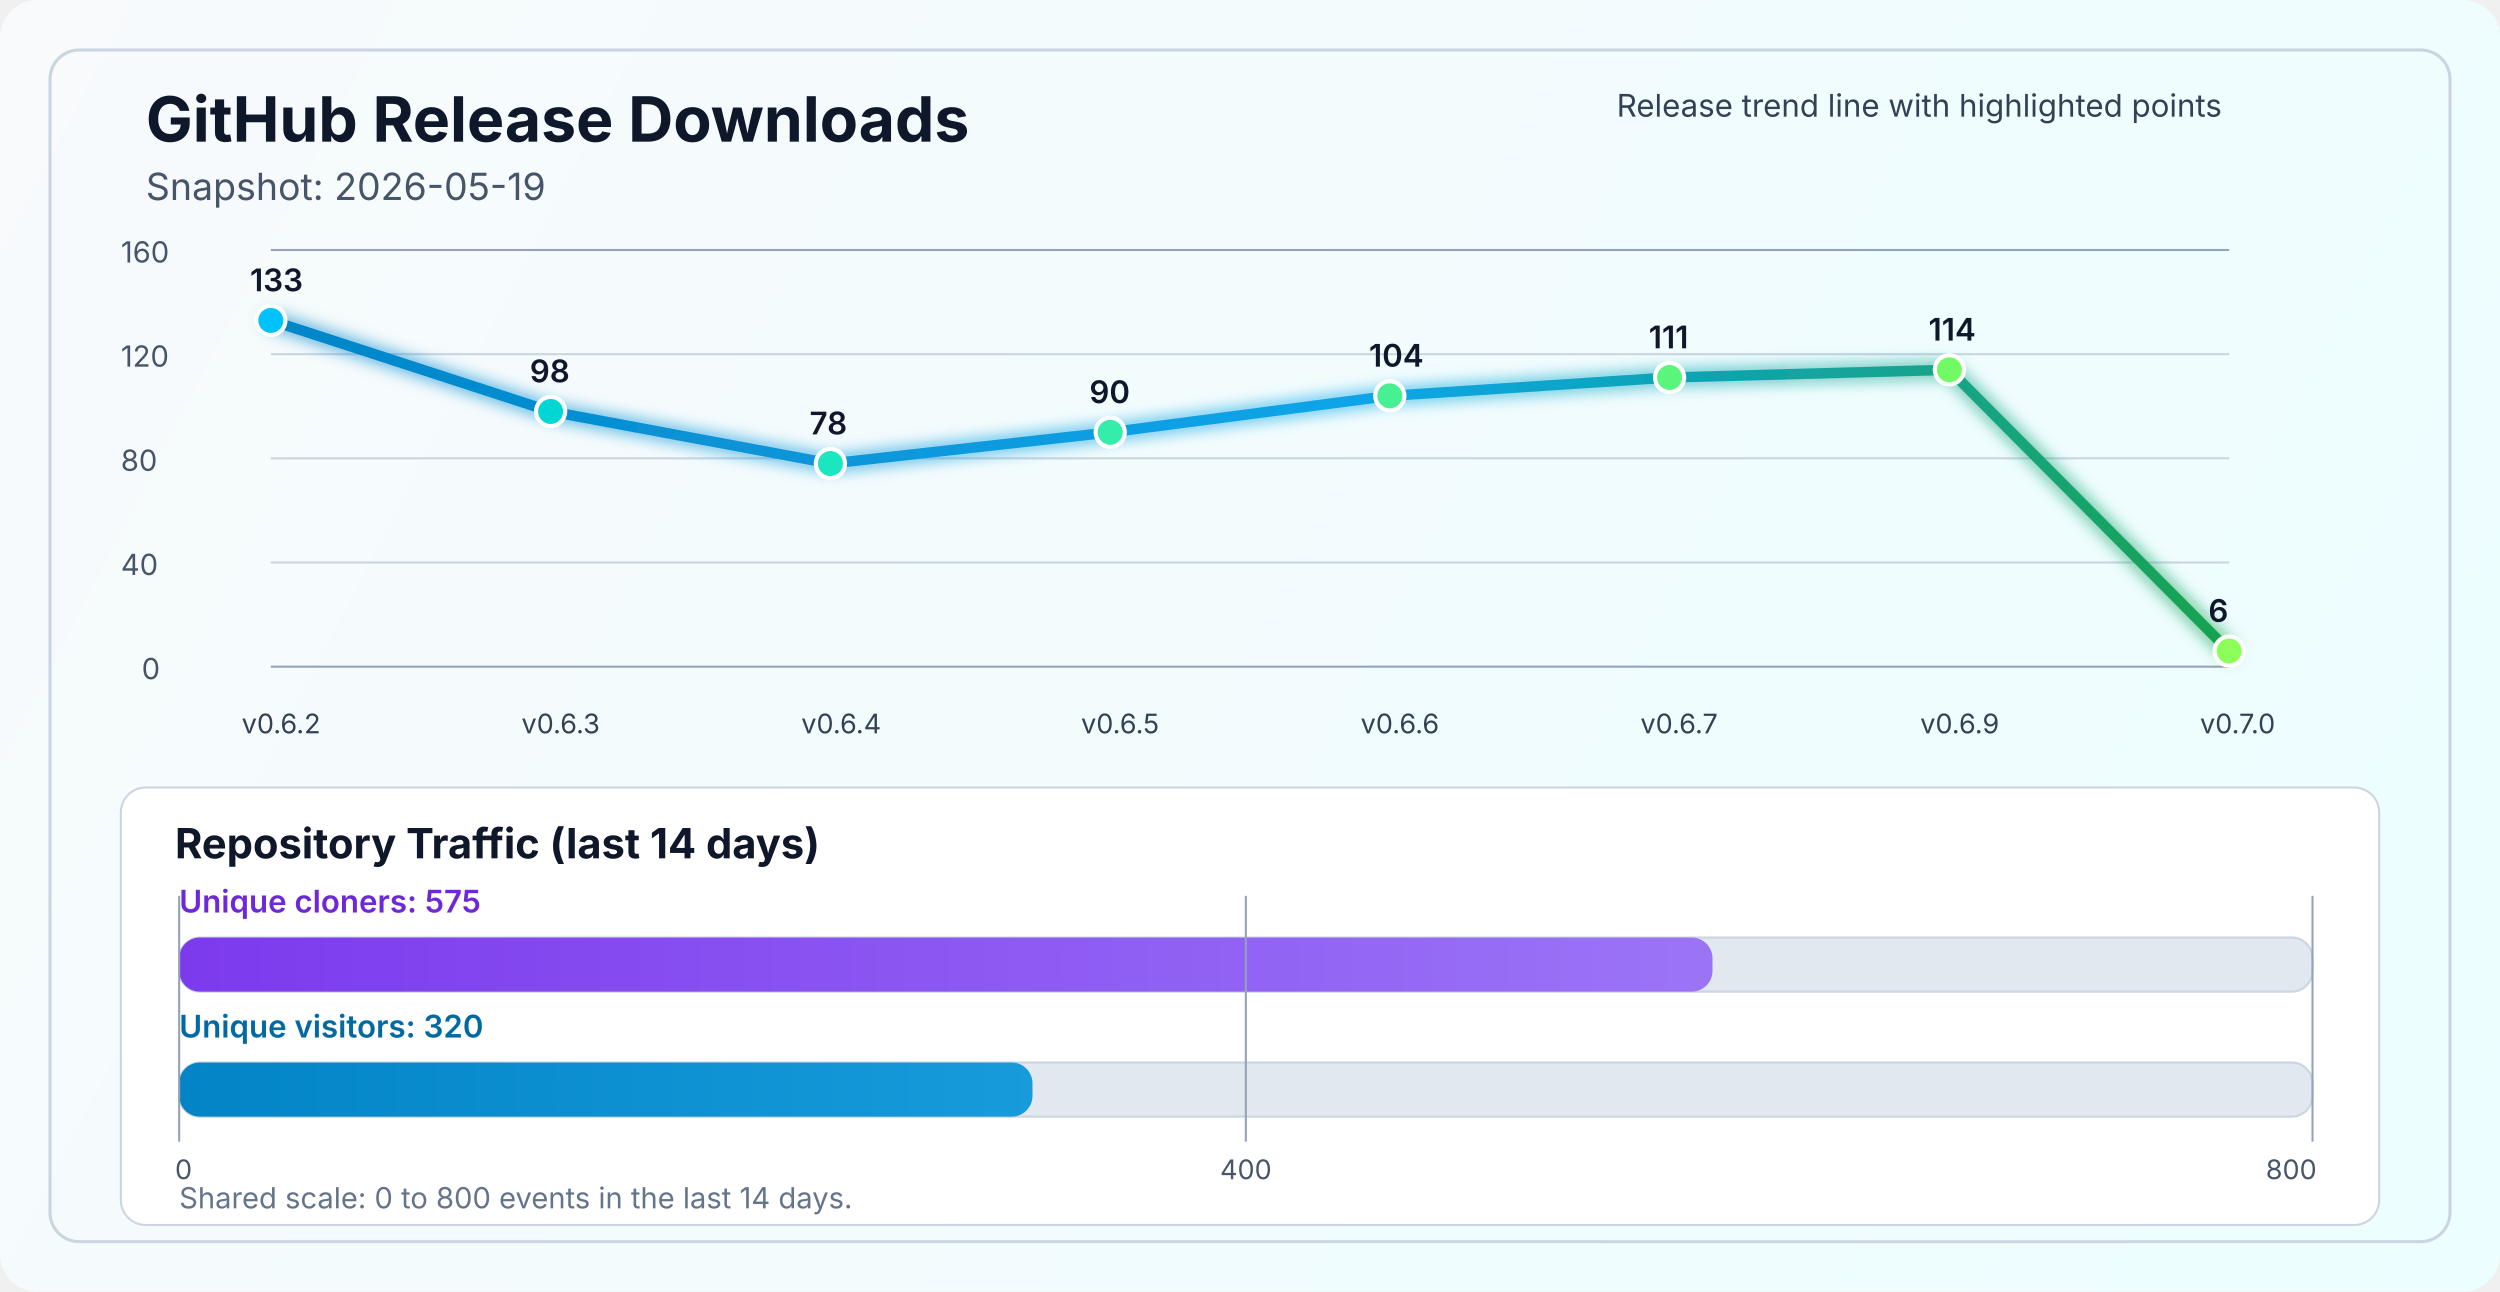
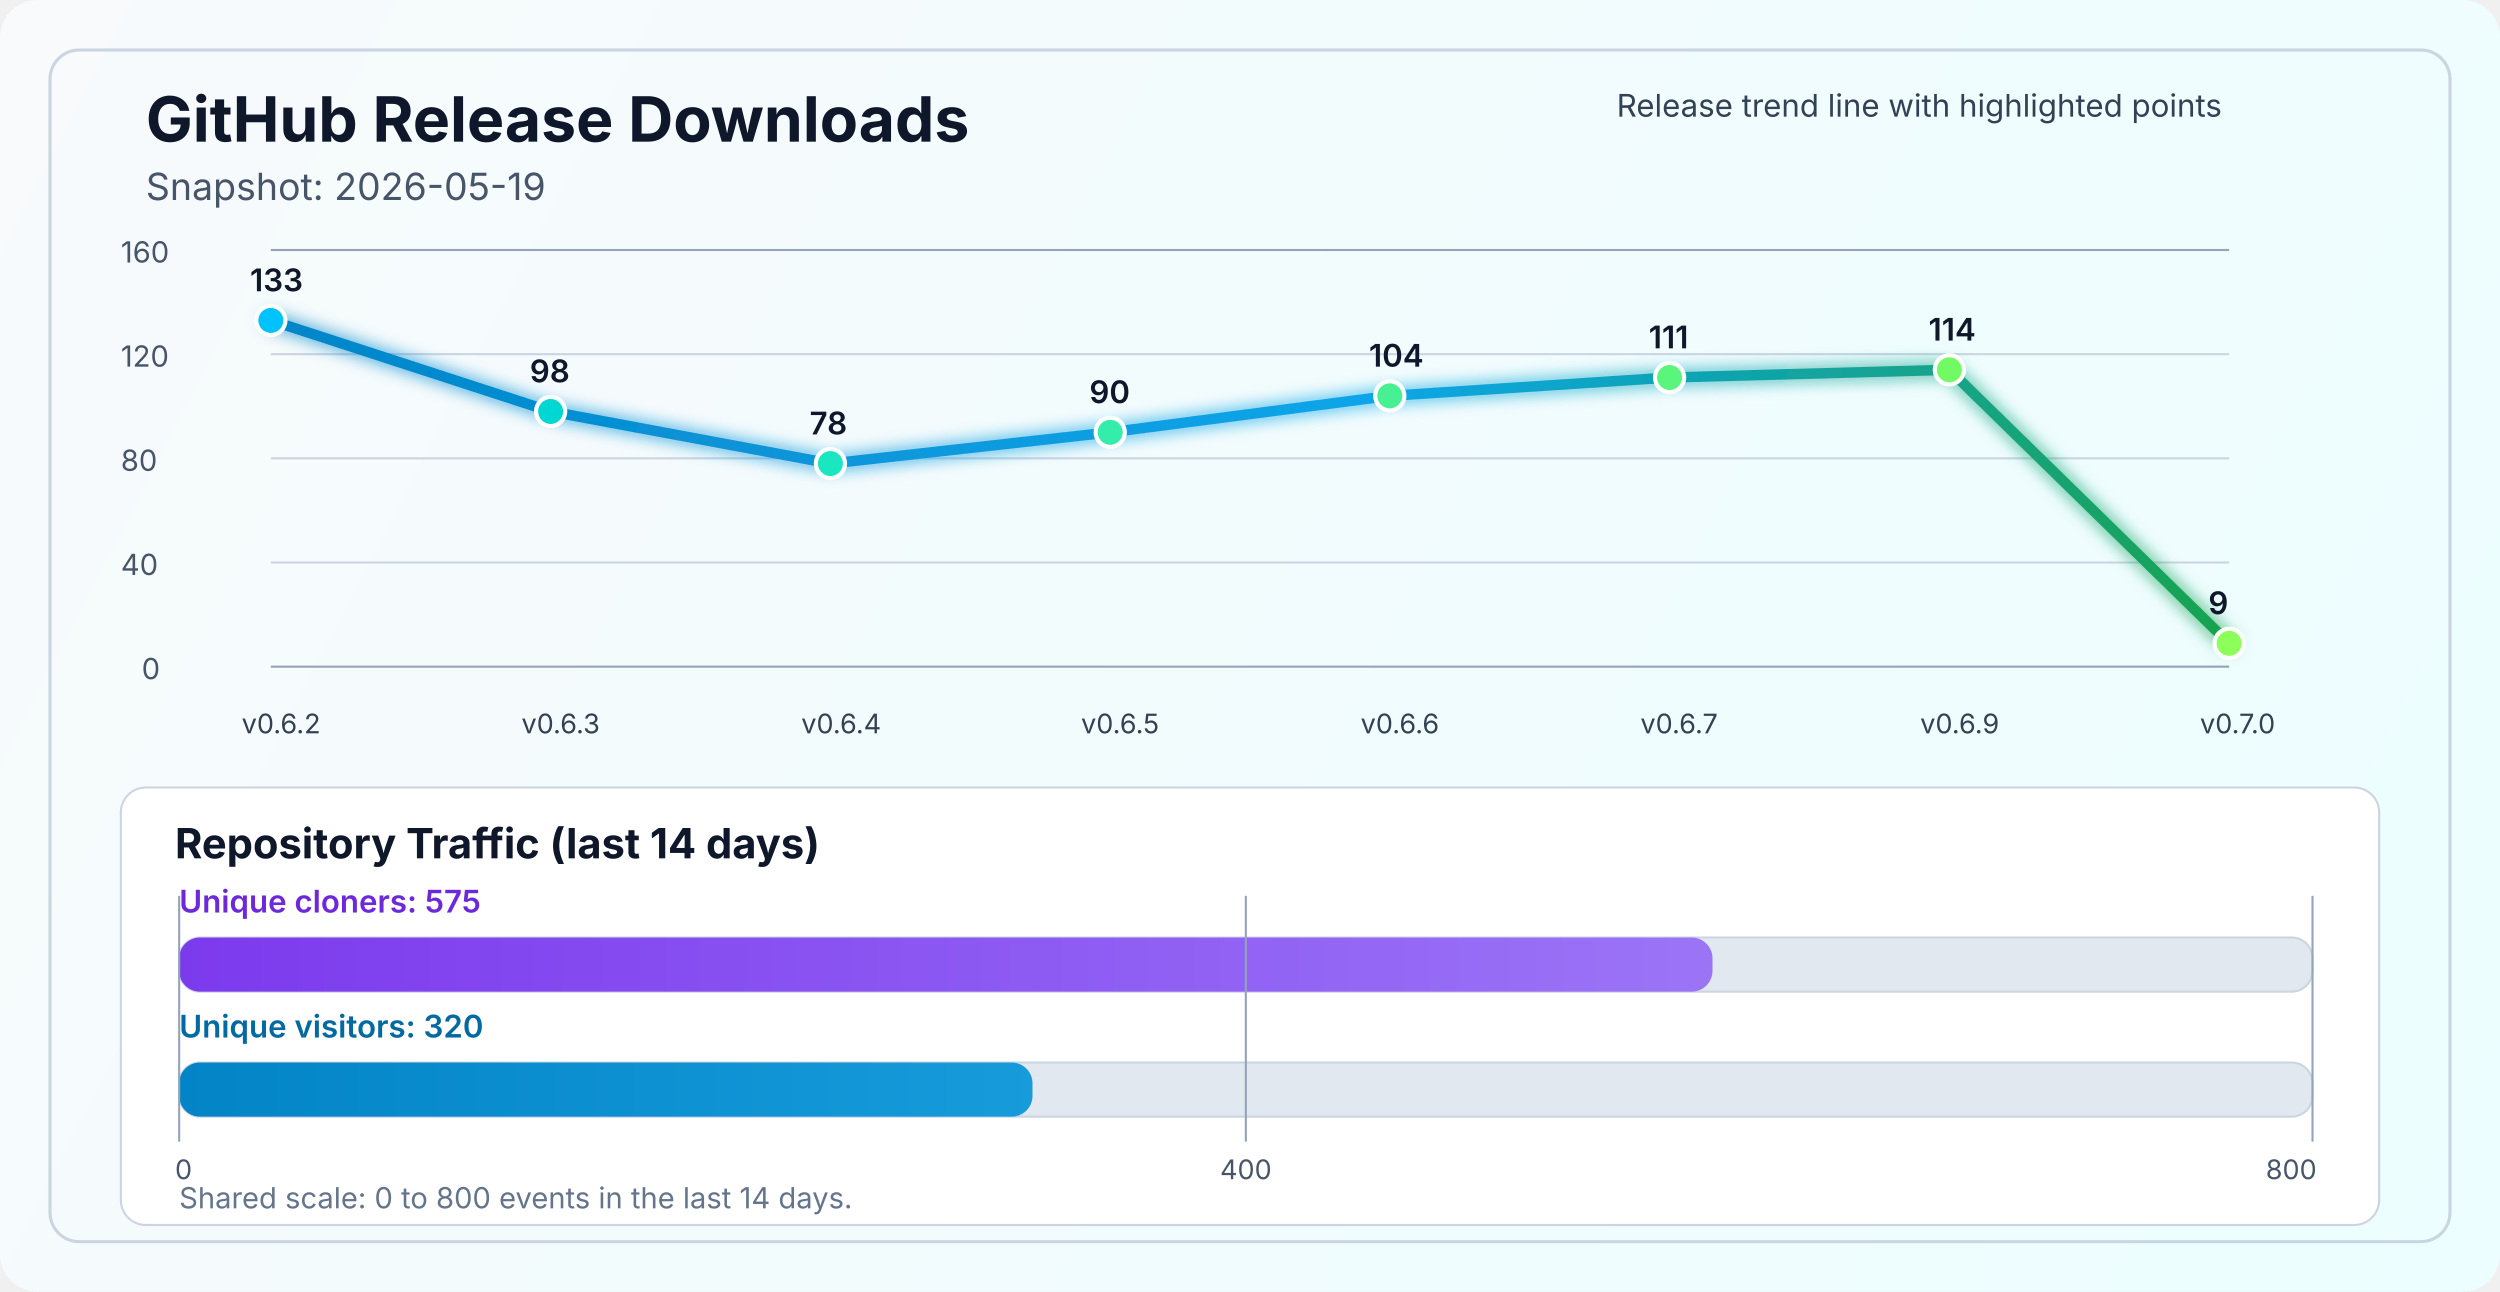
<svg xmlns="http://www.w3.org/2000/svg" width="1200" height="620" viewBox="0 0 1200 620" fill="none" role="img" aria-labelledby="title desc">
  <defs>
    <linearGradient id="bg" x1="0" y1="0" x2="1200" y2="620" gradientUnits="userSpaceOnUse">
      <stop stop-color="#F8FAFC" />
      <stop offset="1" stop-color="#ECFEFF" />
    </linearGradient>
    <linearGradient id="line" x1="130" y1="86" x2="1070" y2="340" gradientUnits="userSpaceOnUse">
      <stop stop-color="#0284C7" />
      <stop offset="0.55" stop-color="#0EA5E9" />
      <stop offset="1" stop-color="#16A34A" />
    </linearGradient>
    <linearGradient id="cloneFill" x1="86" y1="450" x2="1110" y2="450" gradientUnits="userSpaceOnUse">
      <stop stop-color="#7C3AED" />
      <stop offset="1" stop-color="#A78BFA" />
    </linearGradient>
    <linearGradient id="viewFill" x1="86" y1="482" x2="1110" y2="482" gradientUnits="userSpaceOnUse">
      <stop stop-color="#0284C7" />
      <stop offset="1" stop-color="#38BDF8" />
    </linearGradient>
    <filter id="glow" x="-50%" y="-50%" width="200%" height="200%">
      <feGaussianBlur stdDeviation="4" result="blur" />
      <feMerge>
        <feMergeNode in="blur" />
        <feMergeNode in="SourceGraphic" />
      </feMerge>
    </filter>
  </defs>
  <rect width="1200" height="620" rx="18" fill="url(#bg)" />
  <rect x="24" y="24" width="1152" height="572" rx="14" stroke="#CBD5E1" stroke-width="1.5" />
  <text x="70" y="68" fill="#0F172A" font-size="30" font-family="SF Pro Display, -apple-system, BlinkMacSystemFont, Segoe UI, sans-serif" font-weight="700">GitHub Release Downloads</text>
  <text x="70" y="96" fill="#475569" font-size="18" font-family="SF Pro Text, -apple-system, BlinkMacSystemFont, Segoe UI, sans-serif">Snapshot: 2026-05-19</text>
  <line x1="130" y1="320.0" x2="1070" y2="320.0" stroke="#94A3B8" stroke-width="1" />
  <line x1="130" y1="270.0" x2="1070" y2="270.0" stroke="#CBD5E1" stroke-width="1" />
  <line x1="130" y1="220.0" x2="1070" y2="220.0" stroke="#CBD5E1" stroke-width="1" />
  <line x1="130" y1="170.0" x2="1070" y2="170.0" stroke="#CBD5E1" stroke-width="1" />
  <line x1="130" y1="120.0" x2="1070" y2="120.0" stroke="#94A3B8" stroke-width="1" />
  <text x="68" y="326.0" fill="#475569" font-size="14" font-family="SF Pro Text, -apple-system, BlinkMacSystemFont, Segoe UI, sans-serif">0</text>
  <text x="58" y="276.0" fill="#475569" font-size="14" font-family="SF Pro Text, -apple-system, BlinkMacSystemFont, Segoe UI, sans-serif">40</text>
  <text x="58" y="226.0" fill="#475569" font-size="14" font-family="SF Pro Text, -apple-system, BlinkMacSystemFont, Segoe UI, sans-serif">80</text>
  <text x="58" y="176.0" fill="#475569" font-size="14" font-family="SF Pro Text, -apple-system, BlinkMacSystemFont, Segoe UI, sans-serif">120</text>
  <text x="58" y="126.0" fill="#475569" font-size="14" font-family="SF Pro Text, -apple-system, BlinkMacSystemFont, Segoe UI, sans-serif">160</text>
-   <polyline points="130.0,153.8 264.3,197.5 398.6,222.5 532.9,207.5 667.1,190.0 801.4,181.2 935.7,177.5 1070.0,312.5" fill="none" stroke="url(#line)" stroke-width="5" stroke-linecap="round" stroke-linejoin="round" filter="url(#glow)" />
+   <polyline points="130.0,153.8 264.3,197.5 398.6,222.5 532.9,207.5 667.1,190.0 801.4,181.2 935.7,177.5 1070.0,308.8" fill="none" stroke="url(#line)" stroke-width="5" stroke-linecap="round" stroke-linejoin="round" filter="url(#glow)" />
  <circle cx="130.0" cy="153.8" r="7" fill="#00C2FF" stroke="#FFFFFF" stroke-width="2" />
  <circle cx="264.3" cy="197.5" r="7" fill="#00D7D2" stroke="#FFFFFF" stroke-width="2" />
  <circle cx="398.6" cy="222.5" r="7" fill="#1AE7C0" stroke="#FFFFFF" stroke-width="2" />
  <circle cx="532.9" cy="207.5" r="7" fill="#34EDAA" stroke="#FFFFFF" stroke-width="2" />
  <circle cx="667.1" cy="190.0" r="7" fill="#47F193" stroke="#FFFFFF" stroke-width="2" />
  <circle cx="801.4" cy="181.2" r="7" fill="#5AF57D" stroke="#FFFFFF" stroke-width="2" />
  <circle cx="935.7" cy="177.5" r="7" fill="#72FA64" stroke="#FFFFFF" stroke-width="2" />
-   <circle cx="1070.0" cy="312.5" r="7" fill="#8CFF5A" stroke="#FFFFFF" stroke-width="2" />
+   <circle cx="1070.0" cy="308.8" r="7" fill="#8CFF5A" stroke="#FFFFFF" stroke-width="2" />
  <text x="116.0" y="352" fill="#334155" font-size="13" font-family="SF Pro Text, -apple-system, BlinkMacSystemFont, Segoe UI, sans-serif">v0.6.2</text>
  <text x="250.3" y="352" fill="#334155" font-size="13" font-family="SF Pro Text, -apple-system, BlinkMacSystemFont, Segoe UI, sans-serif">v0.6.3</text>
  <text x="384.6" y="352" fill="#334155" font-size="13" font-family="SF Pro Text, -apple-system, BlinkMacSystemFont, Segoe UI, sans-serif">v0.6.4</text>
  <text x="518.9" y="352" fill="#334155" font-size="13" font-family="SF Pro Text, -apple-system, BlinkMacSystemFont, Segoe UI, sans-serif">v0.6.5</text>
  <text x="653.1" y="352" fill="#334155" font-size="13" font-family="SF Pro Text, -apple-system, BlinkMacSystemFont, Segoe UI, sans-serif">v0.6.6</text>
  <text x="787.4" y="352" fill="#334155" font-size="13" font-family="SF Pro Text, -apple-system, BlinkMacSystemFont, Segoe UI, sans-serif">v0.6.7</text>
  <text x="921.7" y="352" fill="#334155" font-size="13" font-family="SF Pro Text, -apple-system, BlinkMacSystemFont, Segoe UI, sans-serif">v0.6.9</text>
  <text x="1056.0" y="352" fill="#334155" font-size="13" font-family="SF Pro Text, -apple-system, BlinkMacSystemFont, Segoe UI, sans-serif">v0.7.0</text>
  <text x="120.0" y="139.8" fill="#0F172A" font-size="15" font-family="SF Pro Text, -apple-system, BlinkMacSystemFont, Segoe UI, sans-serif" font-weight="600">133</text>
  <text x="254.3" y="183.5" fill="#0F172A" font-size="15" font-family="SF Pro Text, -apple-system, BlinkMacSystemFont, Segoe UI, sans-serif" font-weight="600">98</text>
  <text x="388.6" y="208.5" fill="#0F172A" font-size="15" font-family="SF Pro Text, -apple-system, BlinkMacSystemFont, Segoe UI, sans-serif" font-weight="600">78</text>
  <text x="522.9" y="193.5" fill="#0F172A" font-size="15" font-family="SF Pro Text, -apple-system, BlinkMacSystemFont, Segoe UI, sans-serif" font-weight="600">90</text>
  <text x="657.1" y="176.0" fill="#0F172A" font-size="15" font-family="SF Pro Text, -apple-system, BlinkMacSystemFont, Segoe UI, sans-serif" font-weight="600">104</text>
  <text x="791.4" y="167.2" fill="#0F172A" font-size="15" font-family="SF Pro Text, -apple-system, BlinkMacSystemFont, Segoe UI, sans-serif" font-weight="600">111</text>
  <text x="925.7" y="163.5" fill="#0F172A" font-size="15" font-family="SF Pro Text, -apple-system, BlinkMacSystemFont, Segoe UI, sans-serif" font-weight="600">114</text>
-   <text x="1060.0" y="298.5" fill="#0F172A" font-size="15" font-family="SF Pro Text, -apple-system, BlinkMacSystemFont, Segoe UI, sans-serif" font-weight="600">6</text>
+   <text x="1060.0" y="294.8" fill="#0F172A" font-size="15" font-family="SF Pro Text, -apple-system, BlinkMacSystemFont, Segoe UI, sans-serif" font-weight="600">9</text>
  <text x="776" y="56" fill="#334155" font-size="15" font-family="SF Pro Text, -apple-system, BlinkMacSystemFont, Segoe UI, sans-serif">Release trend line with highlighted points</text>
  <rect x="58" y="378" width="1084" height="210" rx="12" fill="#FFFFFF" stroke="#CBD5E1" stroke-width="1" />
  <text x="84" y="412" fill="#0F172A" font-size="20" font-family="SF Pro Text, -apple-system, BlinkMacSystemFont, Segoe UI, sans-serif" font-weight="700">Repository Traffic (last 14 days)</text>
  <text x="86" y="438" fill="#6D28D9" font-size="15" font-family="SF Pro Text, -apple-system, BlinkMacSystemFont, Segoe UI, sans-serif" font-weight="600">Unique cloners: 575</text>
  <rect x="86" y="450" width="1024" height="26" rx="10" fill="#E2E8F0" stroke="#CBD5E1" stroke-width="1" />
  <rect x="86" y="450" width="736.0" height="26" rx="10" fill="url(#cloneFill)" />
  <text x="86" y="498" fill="#0369A1" font-size="15" font-family="SF Pro Text, -apple-system, BlinkMacSystemFont, Segoe UI, sans-serif" font-weight="600">Unique visitors: 320</text>
  <rect x="86" y="510" width="1024" height="26" rx="10" fill="#E2E8F0" stroke="#CBD5E1" stroke-width="1" />
  <rect x="86" y="510" width="409.6" height="26" rx="10" fill="url(#viewFill)" />
  <line x1="86" y1="430" x2="86" y2="548" stroke="#94A3B8" stroke-width="1" />
  <line x1="598.0" y1="430" x2="598.0" y2="548" stroke="#94A3B8" stroke-width="1" />
  <line x1="1110" y1="430" x2="1110" y2="548" stroke="#94A3B8" stroke-width="1" />
  <text x="84" y="566" text-anchor="start" fill="#475569" font-size="13" font-family="SF Pro Text, -apple-system, BlinkMacSystemFont, Segoe UI, sans-serif">0</text>
  <text x="598.0" y="566" text-anchor="middle" fill="#475569" font-size="13" font-family="SF Pro Text, -apple-system, BlinkMacSystemFont, Segoe UI, sans-serif">400</text>
  <text x="1112" y="566" text-anchor="end" fill="#475569" font-size="13" font-family="SF Pro Text, -apple-system, BlinkMacSystemFont, Segoe UI, sans-serif">800</text>
  <text x="86" y="580" fill="#64748B" font-size="14" font-family="SF Pro Text, -apple-system, BlinkMacSystemFont, Segoe UI, sans-serif">Shared scale: 0 to 800 events in the last 14 days.</text>
</svg>
